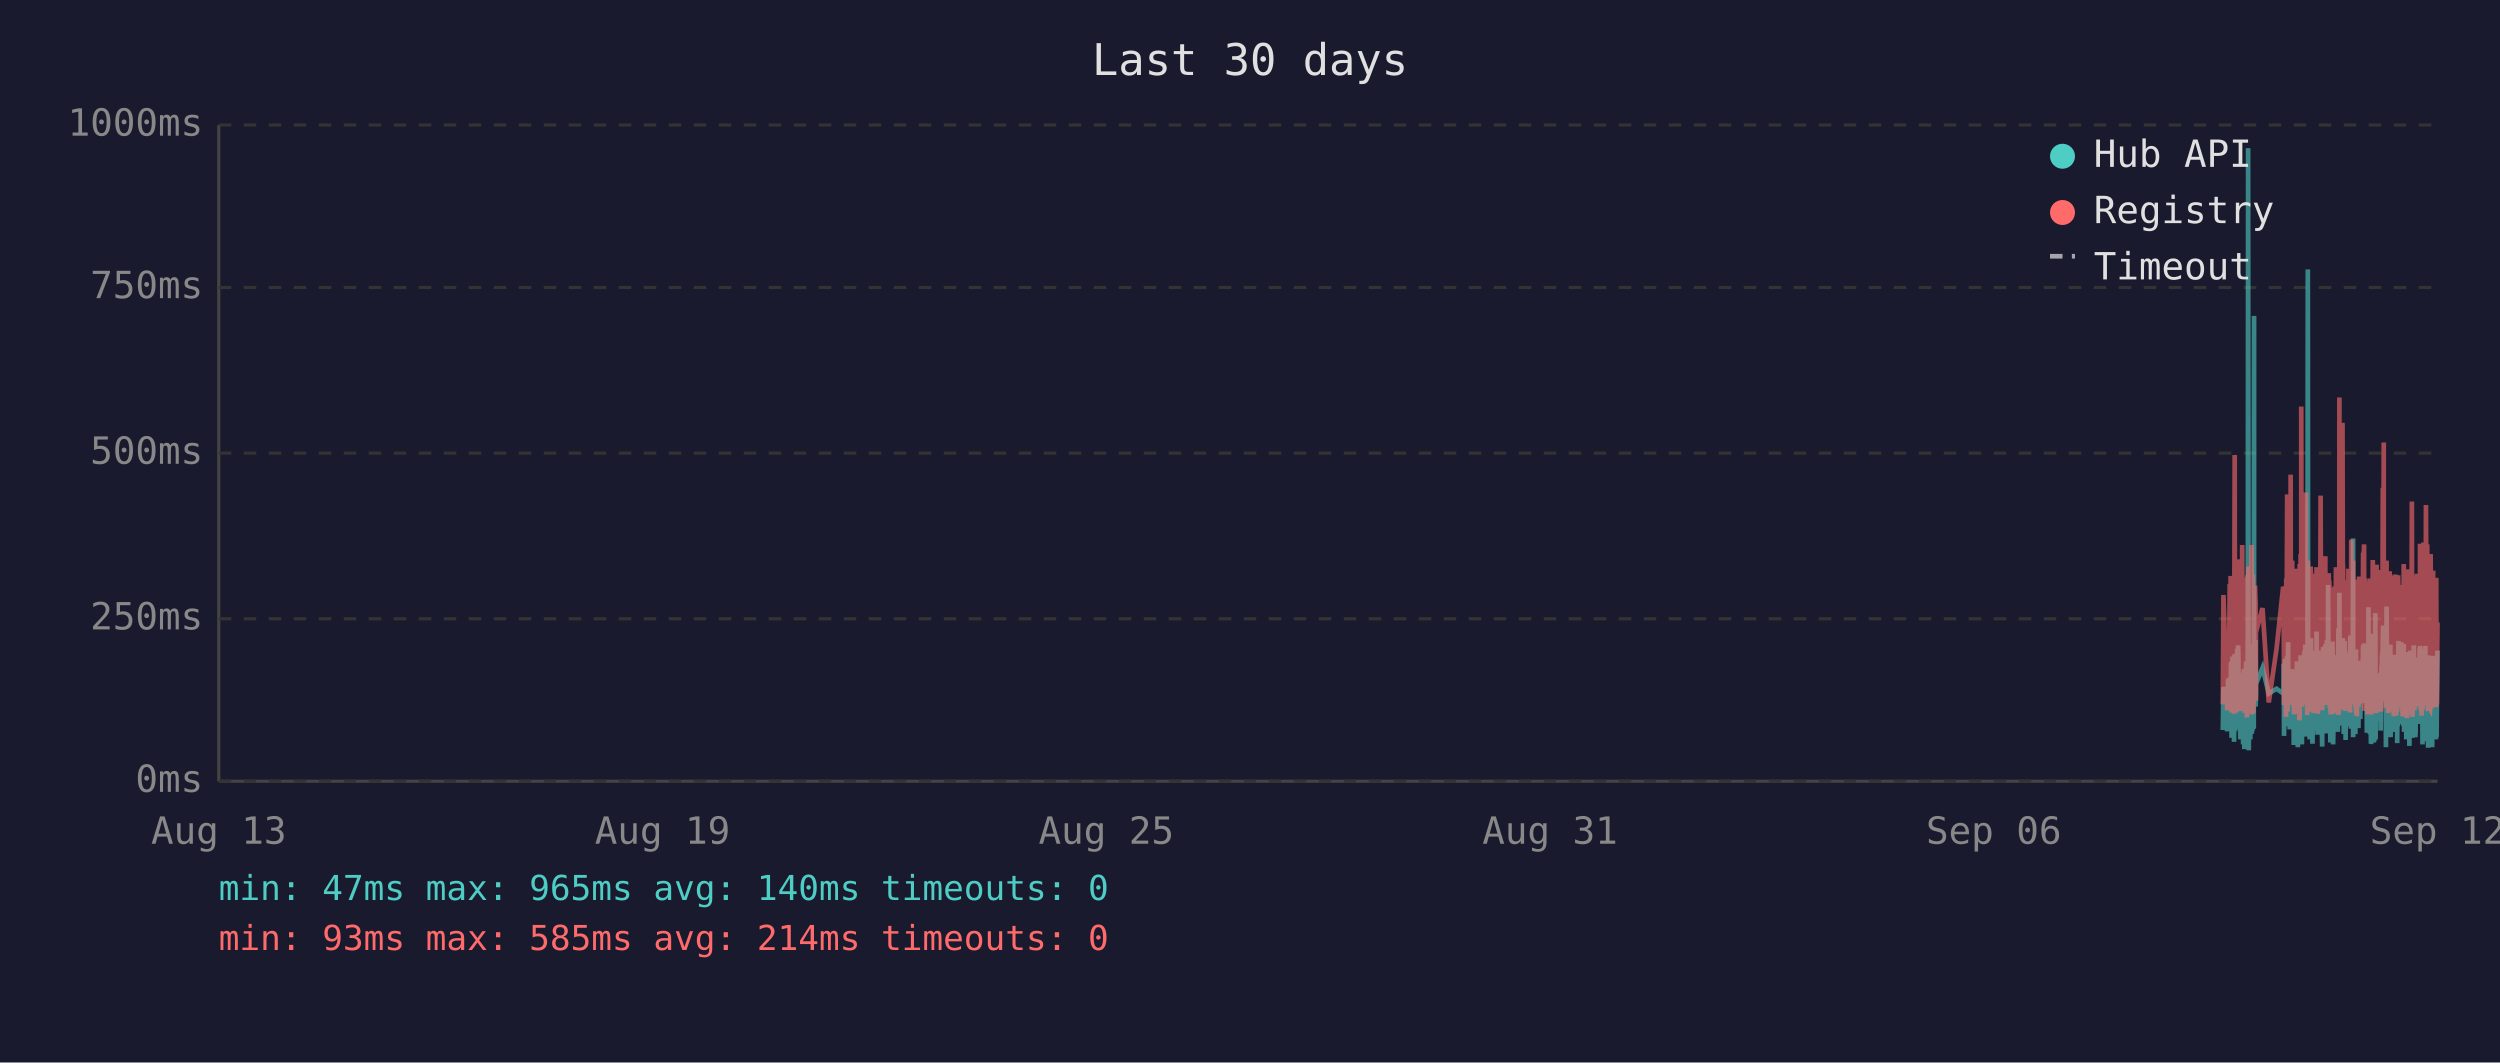
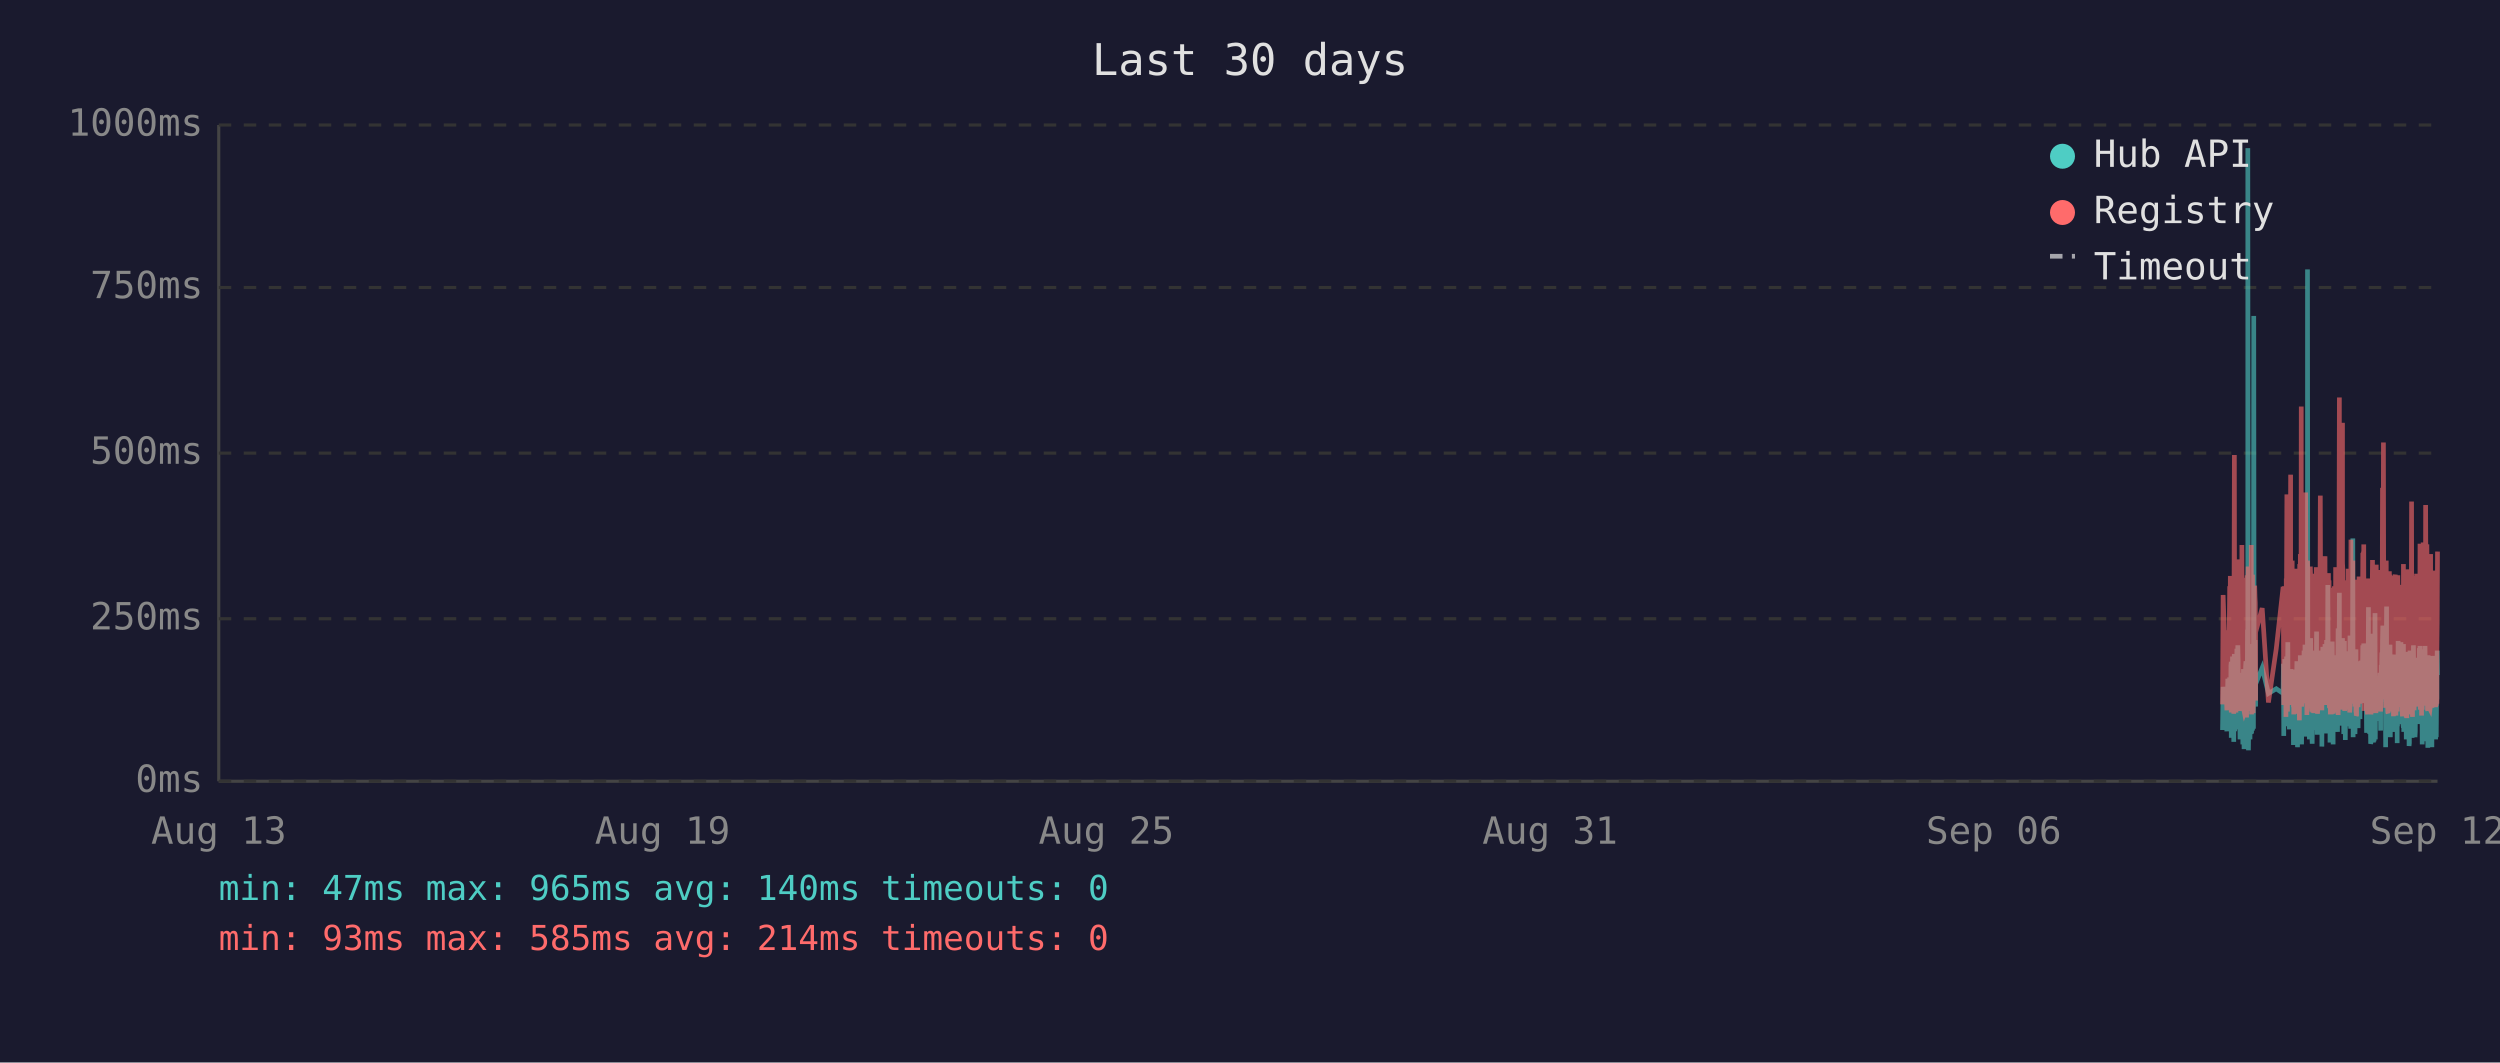
<svg xmlns="http://www.w3.org/2000/svg" viewBox="0 0 800 340" font-family="monospace" font-size="12">
  <rect width="800" height="340" fill="#1a1a2e" />
  <text x="400" y="24" fill="#e0e0e0" font-size="14" text-anchor="middle">Last 30 days</text>
  <line x1="70" y1="40" x2="70" y2="250" stroke="#444" stroke-width="1" />
  <line x1="70" y1="250" x2="780" y2="250" stroke="#444" stroke-width="1" />
  <line x1="70" y1="250" x2="780" y2="250" stroke="#333" stroke-width="1" stroke-dasharray="4" />
  <text x="65" y="250" fill="#888" text-anchor="end" dominant-baseline="middle">0ms</text>
  <line x1="70" y1="198" x2="780" y2="198" stroke="#333" stroke-width="1" stroke-dasharray="4" />
  <text x="65" y="198" fill="#888" text-anchor="end" dominant-baseline="middle">250ms</text>
  <line x1="70" y1="145" x2="780" y2="145" stroke="#333" stroke-width="1" stroke-dasharray="4" />
  <text x="65" y="145" fill="#888" text-anchor="end" dominant-baseline="middle">500ms</text>
  <line x1="70" y1="92" x2="780" y2="92" stroke="#333" stroke-width="1" stroke-dasharray="4" />
  <text x="65" y="92" fill="#888" text-anchor="end" dominant-baseline="middle">750ms</text>
  <line x1="70" y1="40" x2="780" y2="40" stroke="#333" stroke-width="1" stroke-dasharray="4" />
  <text x="65" y="40" fill="#888" text-anchor="end" dominant-baseline="middle">1000ms</text>
  <text x="70" y="270" fill="#888" text-anchor="middle">Aug 13</text>
  <text x="212" y="270" fill="#888" text-anchor="middle">Aug 19</text>
  <text x="354" y="270" fill="#888" text-anchor="middle">Aug 25</text>
  <text x="496" y="270" fill="#888" text-anchor="middle">Aug 31</text>
  <text x="638" y="270" fill="#888" text-anchor="middle">Sep 06</text>
  <text x="780" y="270" fill="#888" text-anchor="middle">Sep 12</text>
-   <polyline points="711.3,233.6 711.5,219.8 712.7,234.0 713.0,217.2 713.2,223.3 713.5,216.8 713.6,222.3 713.7,224.2 713.8,225.0 713.9,233.6 713.9,213.0 714.0,211.8 714.1,236.1 714.1,235.1 714.2,223.8 714.3,221.2 714.4,222.3 714.4,210.1 714.5,223.3 714.6,234.7 714.7,220.6 714.8,218.9 714.9,237.4 714.9,223.1 715.0,210.9 715.1,209.3 715.2,234.0 715.3,217.0 715.4,214.3 715.4,230.9 715.5,233.4 715.6,220.6 715.6,221.2 715.7,220.6 715.8,215.8 715.9,207.6 715.9,216.6 716.0,213.9 716.1,218.9 716.2,206.5 716.3,211.4 716.4,228.4 716.4,226.1 716.5,220.2 716.6,221.2 716.7,221.9 716.8,228.8 716.9,236.6 716.9,221.9 717.0,215.3 717.1,231.1 717.2,221.9 717.3,221.2 717.4,218.7 717.4,234.7 717.5,221.2 717.6,218.1 717.7,223.1 717.8,238.2 717.9,220.8 717.9,224.8 718.0,214.1 718.1,232.6 718.2,239.7 718.3,237.6 718.3,232.6 718.4,219.1 718.5,219.8 718.6,217.2 718.7,213.2 718.8,211.6 718.8,220.2 718.9,216.6 719.0,222.5 719.0,234.7 719.1,229.4 719.2,225.6 719.3,201.5 719.3,223.8 719.4,47.4 719.5,196.0 719.6,240.1 719.7,231.1 719.8,221.0 719.8,225.0 719.9,217.9 720.0,212.8 720.1,236.6 720.2,222.7 720.3,222.9 720.3,221.0 720.4,234.9 720.5,209.0 720.6,234.7 720.7,213.5 720.8,206.1 720.8,233.8 720.9,220.2 721.0,230.7 721.1,223.8 721.2,233.2 721.3,101.1 721.3,207.2 721.4,217.9 721.5,218.9 721.6,224.4 721.7,204.8 721.8,216.6 721.8,226.1 721.9,221.2 721.9,218.9 724.0,213.7 726.0,221.9 728.5,220.4 730.6,221.9 730.7,221.0 730.8,212.4 730.9,235.5 731.0,214.1 731.1,215.3 731.1,214.3 731.2,210.9 731.3,219.5 731.4,221.0 731.5,222.9 731.5,232.4 731.6,217.4 731.7,231.1 731.8,210.1 731.9,216.0 732.0,232.2 732.0,226.1 732.1,216.2 732.2,205.5 732.3,230.3 732.4,217.4 732.5,224.4 732.5,232.2 732.6,215.8 732.7,233.4 732.8,214.5 733.0,219.3 733.0,221.9 733.1,227.3 733.2,214.1 733.3,222.9 733.4,215.6 733.5,218.3 733.5,220.0 733.6,215.1 733.7,230.1 733.8,214.3 733.9,215.8 734.0,238.4 734.0,223.8 734.1,238.0 734.2,222.1 734.3,222.1 734.4,230.5 734.5,220.2 734.5,216.8 734.6,225.6 734.7,236.1 734.8,221.9 734.9,216.8 734.9,220.6 735.0,211.6 735.1,216.6 735.2,233.8 735.3,239.1 735.4,234.9 735.4,227.3 735.5,229.4 735.6,211.6 735.7,215.1 735.8,215.8 735.8,236.1 735.9,235.3 735.9,221.7 736.0,216.8 736.1,233.8 736.2,209.7 736.3,223.8 736.4,222.7 736.4,216.6 736.5,229.4 736.6,238.2 736.7,229.6 736.8,220.4 736.9,214.5 736.9,220.4 737.0,229.8 737.1,221.2 737.2,219.3 737.3,217.4 737.4,208.2 737.4,218.5 737.5,208.2 737.6,218.9 737.7,206.3 737.8,235.7 737.9,212.2 737.9,213.9 738.0,219.8 738.1,218.7 738.2,233.0 738.3,219.3 738.4,226.1 738.4,197.1 738.5,86.2 738.6,216.0 738.7,233.8 738.8,208.2 738.9,213.0 738.9,210.3 739.0,223.3 739.1,236.6 739.2,217.9 739.3,205.9 739.3,216.4 739.4,216.4 739.5,204.2 739.6,216.4 739.7,219.8 739.7,213.7 739.8,231.7 739.8,223.1 739.9,234.9 740.0,238.0 740.1,228.2 740.2,231.5 740.3,222.1 740.3,222.1 740.4,233.6 740.5,219.5 740.6,208.2 740.7,225.8 740.8,212.8 740.8,221.0 740.9,233.2 741.0,224.4 741.1,231.5 741.2,216.0 741.3,218.9 741.3,202.1 741.4,224.6 741.5,217.7 741.6,235.1 741.7,222.9 741.8,226.1 741.8,221.4 741.9,219.8 742.0,211.4 742.1,212.2 742.2,220.8 742.3,208.2 742.3,221.4 742.4,222.5 742.5,214.9 742.6,220.2 742.7,209.0 742.7,219.5 742.8,220.2 742.9,215.3 743.0,218.7 743.0,233.4 743.1,238.9 743.2,210.9 743.2,223.5 743.3,213.2 743.4,207.0 743.5,219.5 743.6,216.4 743.7,223.3 743.7,224.2 743.8,215.3 743.9,210.9 744.0,221.0 744.1,206.1 744.2,233.0 744.2,220.4 744.3,210.7 744.4,220.2 744.5,234.7 744.6,204.8 744.7,219.1 744.7,228.6 744.8,214.3 744.9,222.3 745.0,187.2 745.1,208.6 745.2,221.2 745.2,207.4 745.3,220.6 745.4,221.4 745.5,228.4 745.6,223.5 745.7,226.5 745.7,237.6 745.7,221.4 745.8,234.2 745.9,220.8 746.0,214.9 746.1,234.5 746.2,217.0 746.2,227.1 746.3,221.7 746.4,205.3 746.5,215.6 746.6,226.5 746.6,238.2 746.7,232.6 746.8,223.3 746.9,216.8 747.0,234.0 747.1,225.4 747.1,218.1 747.2,209.9 747.3,218.3 747.4,225.6 747.5,209.7 747.6,211.6 747.6,224.0 747.7,219.1 747.8,221.4 747.8,223.8 747.9,233.4 748.0,226.7 748.1,234.2 748.1,222.9 748.2,213.0 748.3,201.1 748.4,229.2 748.5,220.8 748.6,215.8 748.6,189.7 748.7,223.5 748.8,208.8 748.9,223.3 749.0,217.7 749.1,207.8 749.1,218.1 749.2,213.9 749.3,212.0 749.4,218.9 749.5,218.3 749.5,232.2 749.6,206.3 749.7,204.2 749.8,218.5 749.9,230.9 750.0,218.3 750.0,234.9 750.1,229.8 750.2,215.3 750.3,205.1 750.4,232.6 750.5,231.1 750.5,208.4 750.6,236.8 750.7,218.9 750.8,228.6 750.9,228.4 751.0,209.5 751.0,217.0 751.1,232.4 751.2,230.1 751.3,212.8 751.4,223.8 751.5,221.4 751.5,232.2 751.6,218.1 751.7,222.5 751.8,229.4 751.9,221.2 752.0,230.3 752.0,224.2 752.1,203.4 752.2,208.2 752.3,233.2 752.4,222.9 752.5,228.2 752.5,216.6 752.6,219.3 752.7,221.0 752.8,214.5 752.9,211.8 753.0,172.3 753.0,235.9 753.1,230.9 753.2,211.6 753.3,209.5 753.4,217.2 753.4,218.7 753.5,220.0 753.6,215.3 753.7,234.9 753.8,227.3 753.9,213.9 753.9,207.8 754.0,230.1 754.1,225.4 754.2,233.0 754.3,215.1 754.4,225.0 754.4,219.3 754.5,220.8 754.5,220.6 754.6,225.0 754.7,233.0 754.8,211.6 754.9,222.9 754.9,220.0 755.0,225.0 755.1,213.7 755.2,213.7 755.3,230.1 755.4,213.5 755.4,224.2 755.5,214.9 755.6,224.2 755.7,211.4 755.8,218.7 755.9,212.8 755.9,215.1 756.0,225.0 756.1,213.7 756.2,206.5 756.3,213.9 756.4,217.7 756.4,219.1 756.5,205.9 756.6,224.0 756.7,212.4 756.8,216.4 756.9,219.8 756.9,220.6 757.0,215.3 757.1,222.5 757.2,224.6 757.3,223.1 757.4,234.5 757.4,230.9 757.5,229.6 757.6,224.6 757.7,225.2 757.8,216.6 757.9,218.3 757.9,194.3 758.0,231.1 758.1,223.3 758.2,207.4 758.3,216.2 758.4,234.9 758.4,231.7 758.5,212.8 758.6,226.5 758.7,238.0 758.8,237.6 758.9,221.4 758.9,219.5 759.0,220.4 759.1,217.2 759.2,217.9 759.3,202.8 759.3,216.6 759.4,224.4 759.5,215.6 759.6,215.1 759.6,237.6 759.7,219.8 759.8,237.2 759.8,233.2 759.9,222.9 760.0,224.2 760.1,196.2 760.2,236.6 760.3,217.9 760.3,218.9 760.4,223.3 760.5,218.5 760.6,224.4 760.7,217.2 760.8,217.7 760.8,216.4 760.9,228.2 761.0,217.0 761.1,216.4 761.2,217.0 761.3,224.8 761.3,230.7 761.4,222.5 761.5,218.5 761.6,221.2 761.7,215.3 761.8,217.4 761.8,233.8 761.9,217.4 762.0,224.6 762.1,212.8 762.2,214.9 762.3,208.8 762.3,214.1 762.4,215.3 762.5,204.8 762.6,200.2 762.7,223.3 762.8,211.4 762.8,209.3 762.9,205.1 763.0,215.1 763.1,223.5 763.2,224.2 763.2,209.9 763.3,216.8 763.4,214.9 763.5,239.1 763.5,235.5 763.6,216.4 763.7,214.7 763.7,194.1 763.8,210.9 763.9,216.2 764.0,232.8 764.1,233.0 764.2,221.9 764.2,235.5 764.3,220.6 764.4,222.3 764.5,226.1 764.6,232.8 764.7,211.4 764.7,232.6 764.8,235.3 764.9,206.3 765.0,235.9 765.1,220.4 765.2,217.2 765.2,221.4 765.3,213.7 765.4,217.0 765.5,218.3 765.6,214.9 765.7,231.5 765.7,212.2 765.8,215.1 765.9,217.4 766.0,234.2 766.1,231.7 766.2,210.3 766.2,209.5 766.3,220.2 766.4,219.8 766.5,219.3 766.6,224.4 766.7,224.0 766.7,215.3 766.8,224.4 766.8,233.8 766.9,220.2 767.0,228.6 767.1,216.0 767.1,237.8 767.2,215.6 767.3,232.4 767.4,220.2 767.5,205.1 767.6,231.3 767.6,220.2 767.7,209.3 767.8,216.6 767.9,215.6 768.0,231.7 768.1,228.4 768.1,227.3 768.2,217.2 768.3,221.0 768.4,205.5 768.5,216.2 768.6,223.3 768.6,223.8 768.7,226.9 768.8,229.6 768.9,223.5 769.0,231.3 769.1,232.2 769.1,232.2 769.2,206.1 769.3,234.2 769.4,219.8 769.5,221.4 769.6,209.7 769.6,222.5 769.7,218.1 769.8,223.5 769.9,220.2 770.0,215.8 770.0,236.6 770.1,234.0 770.2,212.8 770.3,235.3 770.4,208.6 770.5,216.2 770.5,230.9 770.6,211.8 770.7,226.1 770.8,216.8 770.9,222.9 771.0,238.7 771.0,237.8 771.1,221.7 771.2,233.8 771.3,208.2 771.4,221.4 771.5,221.4 771.5,217.0 771.6,218.9 771.7,210.7 771.7,215.3 771.8,218.7 771.9,232.6 772.0,236.1 772.0,221.9 772.1,230.3 772.2,212.8 772.3,233.2 772.4,206.5 772.5,216.6 772.5,218.3 772.6,234.5 772.7,230.9 772.8,216.4 772.9,235.9 773.0,234.0 773.0,214.9 773.1,210.5 773.2,212.6 773.3,230.5 773.4,210.9 773.4,229.0 773.5,227.5 773.6,225.0 773.7,216.4 773.8,226.7 773.9,231.7 773.9,215.8 774.0,212.8 774.1,219.3 774.2,215.8 774.3,207.4 774.4,219.8 774.4,206.7 774.5,208.0 774.6,225.6 774.7,220.4 774.8,214.9 774.9,214.1 774.9,222.9 775.0,229.0 775.1,216.2 775.2,238.2 775.3,223.3 775.4,233.4 775.4,224.0 775.5,222.3 775.6,237.2 775.7,222.1 775.8,233.8 775.9,225.2 775.9,207.8 776.0,225.6 776.1,206.7 776.2,216.8 776.3,219.8 776.4,224.0 776.4,233.8 776.5,220.2 776.6,233.6 776.7,220.8 776.8,213.7 776.8,217.9 776.9,222.5 777.0,239.3 777.1,209.7 777.2,218.5 777.3,214.3 777.3,220.8 777.4,221.2 777.5,224.8 777.6,209.9 777.7,222.9 777.8,229.0 777.8,211.6 777.9,215.3 778.0,213.7 778.1,224.0 778.2,218.3 778.3,229.8 778.3,239.1 778.3,216.2 778.4,222.7 778.5,220.4 778.6,224.2 778.7,221.2 778.8,232.2 778.8,224.2 778.9,220.0 779.0,215.3 779.1,209.9 779.2,215.6 779.3,222.9 779.3,216.0 779.4,223.8 779.5,236.6 779.6,224.2 779.7,235.9 779.8,224.4 779.8,223.5 779.9,217.2 780.0,208.2" fill="none" stroke="#4ecdc4" stroke-width="1.5" opacity="0.6" />
-   <polyline points="711.3,225.4 711.5,190.4 712.7,227.3 713.0,201.7 713.2,226.5 713.5,187.6 713.6,187.6 713.7,215.8 713.8,184.3 713.9,224.6 713.9,206.3 714.0,192.5 714.1,228.0 714.1,225.8 714.2,209.0 714.3,204.0 714.4,209.0 714.4,196.2 714.5,224.4 714.6,225.8 714.7,206.1 714.8,204.2 714.9,228.4 714.9,222.3 715.0,186.0 715.1,145.6 715.2,226.3 715.3,215.1 715.4,226.3 715.4,224.2 715.5,226.5 715.6,228.0 715.6,228.0 715.7,206.5 715.8,198.1 715.9,181.3 715.9,193.1 716.0,199.4 716.1,181.1 716.2,201.1 716.3,196.7 716.4,223.5 716.4,214.9 716.5,179.0 716.6,185.3 716.7,227.5 716.8,225.8 716.9,226.7 716.9,185.7 717.0,209.5 717.1,224.4 717.2,184.9 717.3,184.5 717.4,206.3 717.4,225.0 717.5,174.4 717.6,200.7 717.7,185.3 717.8,226.5 717.9,186.4 717.9,222.7 718.0,190.8 718.1,216.6 718.2,227.5 718.3,228.0 718.3,227.7 718.4,186.6 718.5,210.5 718.6,200.2 718.7,200.4 718.8,198.1 718.8,206.1 718.9,190.4 719.0,184.9 719.0,229.6 719.1,217.7 719.2,184.1 719.3,188.3 719.3,216.6 719.4,187.8 719.5,181.3 719.6,227.5 719.7,225.6 719.8,207.4 719.8,226.5 719.9,201.3 720.0,193.9 720.1,226.9 720.2,184.1 720.3,209.0 720.3,185.5 720.4,225.8 720.5,174.4 720.6,228.6 720.7,192.7 720.8,197.5 720.8,224.0 720.9,183.9 721.0,225.0 721.1,228.2 721.2,216.0 721.3,209.9 721.3,192.2 721.4,193.3 721.5,221.7 721.6,187.4 721.7,191.0 721.8,192.9 721.8,217.2 721.9,224.2 721.9,202.3 724.0,194.6 726.0,224.8 728.5,207.6 730.6,187.8 730.7,188.7 730.8,201.7 730.9,225.6 731.0,191.0 731.1,187.6 731.1,190.8 731.2,190.6 731.3,208.8 731.4,210.5 731.5,216.0 731.5,229.4 731.6,185.1 731.7,218.7 731.8,182.8 731.9,158.2 732.0,221.7 732.0,227.7 732.1,191.8 732.2,178.8 732.3,225.4 732.4,203.0 732.5,219.5 732.5,219.3 732.6,205.3 732.7,225.6 732.8,182.0 733.0,181.3 733.0,151.9 733.1,218.5 733.2,189.1 733.3,208.0 733.4,207.4 733.5,210.1 733.5,179.4 733.6,202.1 733.7,224.2 733.8,194.3 733.9,189.9 734.0,226.3 734.0,196.4 734.1,228.6 734.2,206.5 734.3,217.4 734.4,224.4 734.5,182.0 734.5,191.4 734.6,228.4 734.7,225.4 734.8,225.2 734.9,187.6 734.9,184.7 735.0,196.7 735.1,204.0 735.2,223.8 735.3,224.4 735.4,226.9 735.4,215.6 735.5,216.8 735.6,210.1 735.7,208.2 735.8,205.9 735.8,230.5 735.9,228.4 735.9,180.5 736.0,186.4 736.1,223.8 736.2,177.3 736.3,184.7 736.4,225.8 736.4,130.1 736.5,217.2 736.6,226.1 736.7,224.8 736.8,181.8 736.9,190.8 736.9,201.7 737.0,225.0 737.1,221.0 737.2,183.4 737.3,192.7 737.4,199.2 737.4,184.9 737.5,182.2 737.6,183.9 737.7,178.4 737.8,224.2 737.9,157.6 737.9,197.7 738.0,208.6 738.1,184.5 738.2,214.1 738.3,228.8 738.4,206.5 738.4,194.6 738.5,179.4 738.6,186.6 738.7,221.9 738.8,214.1 738.9,203.6 738.9,197.3 739.0,208.8 739.1,225.2 739.2,190.6 739.3,194.6 739.3,189.5 739.4,181.3 739.5,184.5 739.6,191.4 739.7,188.1 739.7,192.7 739.8,226.1 739.8,227.7 739.9,225.0 740.0,223.5 740.1,215.3 740.2,228.0 740.3,215.1 740.3,184.5 740.4,215.3 740.5,228.2 740.6,197.3 740.7,184.3 740.8,224.4 740.8,183.6 740.9,225.6 741.0,185.3 741.1,224.8 741.2,226.3 741.3,181.5 741.3,190.8 741.4,213.5 741.5,189.7 741.6,225.0 741.7,228.4 741.8,226.3 741.8,217.7 741.9,203.4 742.0,199.6 742.1,194.8 742.2,185.3 742.3,199.4 742.3,188.9 742.4,215.1 742.5,190.6 742.6,158.6 742.7,192.7 742.7,187.8 742.8,207.8 742.9,195.0 743.0,184.1 743.0,216.0 743.1,227.3 743.2,183.6 743.2,223.8 743.3,194.3 743.4,182.8 743.5,185.1 743.6,202.3 743.7,204.4 743.7,220.6 743.8,189.3 743.9,207.8 744.0,181.3 744.1,178.0 744.2,223.3 744.2,183.4 744.3,191.6 744.4,204.0 744.5,225.6 744.6,195.8 744.7,210.1 744.7,222.9 744.8,189.1 744.9,207.0 745.0,191.2 745.1,197.5 745.2,183.4 745.2,197.9 745.3,193.5 745.4,185.7 745.5,226.5 745.6,225.4 745.7,210.9 745.7,226.7 745.7,225.2 745.8,228.6 745.9,210.1 746.0,193.1 746.1,228.6 746.2,214.7 746.2,214.9 746.3,214.5 746.4,188.1 746.5,191.4 746.6,226.3 746.6,228.4 746.7,223.8 746.8,211.4 746.9,216.8 747.0,226.5 747.1,187.6 747.1,203.4 747.2,226.5 747.3,191.2 747.4,217.0 747.5,181.5 747.6,196.2 747.6,228.0 747.7,191.8 747.8,225.8 747.8,225.8 747.9,227.5 748.0,218.3 748.1,227.7 748.1,183.9 748.2,190.6 748.3,228.8 748.4,222.9 748.5,223.8 748.6,170.4 748.6,127.2 748.7,196.0 748.8,199.6 748.9,227.1 749.0,188.9 749.1,191.6 749.1,209.0 749.2,192.5 749.3,188.5 749.4,182.2 749.5,209.0 749.5,225.6 749.6,135.3 749.7,180.1 749.8,182.0 749.9,225.2 750.0,185.7 750.0,223.8 750.1,225.8 750.2,189.1 750.3,207.0 750.4,227.5 750.5,216.0 750.5,197.1 750.6,222.5 750.7,214.5 750.8,217.2 750.9,223.8 751.0,189.5 751.0,186.8 751.1,223.5 751.2,223.3 751.3,189.9 751.4,226.5 751.5,182.0 751.5,224.2 751.6,205.3 751.7,227.1 751.8,224.0 751.9,185.1 752.0,228.0 752.0,226.5 752.1,184.5 752.2,207.2 752.3,218.3 752.4,172.7 752.5,224.4 752.5,195.0 752.6,189.7 752.7,181.3 752.8,185.1 752.9,197.5 753.0,179.4 753.0,224.0 753.1,225.2 753.2,192.2 753.3,205.9 753.4,207.4 753.4,210.5 753.5,224.4 753.6,191.4 753.7,226.1 753.8,218.3 753.9,189.3 753.9,228.0 754.0,209.0 754.1,229.0 754.2,228.8 754.3,192.9 754.4,187.0 754.4,187.6 754.5,185.5 754.5,208.0 754.6,224.6 754.7,226.3 754.8,200.4 754.9,216.4 754.9,184.5 755.0,207.2 755.1,190.8 755.2,191.8 755.3,225.2 755.4,190.8 755.4,208.2 755.5,191.2 755.6,188.1 755.7,194.1 755.8,187.0 755.9,193.1 755.9,189.7 756.0,224.2 756.1,193.3 756.2,176.9 756.3,188.9 756.4,176.5 756.4,180.7 756.5,174.2 756.6,227.5 756.7,185.7 756.8,191.0 756.9,207.2 756.9,185.1 757.0,192.0 757.1,216.6 757.2,226.3 757.3,208.0 757.4,226.5 757.4,227.3 757.5,218.9 757.6,227.1 757.7,228.6 757.8,191.6 757.9,227.1 757.9,198.6 758.0,227.3 758.1,218.9 758.2,186.0 758.3,191.0 758.4,224.6 758.4,228.6 758.5,185.1 758.6,217.4 758.7,223.8 758.8,228.6 758.9,227.3 758.9,206.1 759.0,206.1 759.1,193.9 759.2,188.9 759.3,179.2 759.3,200.0 759.4,226.7 759.5,193.9 759.6,192.0 759.6,227.3 759.7,204.8 759.8,227.5 759.8,226.5 759.9,225.4 760.0,226.7 760.1,193.3 760.2,228.2 760.3,193.1 760.3,209.0 760.4,228.2 760.5,180.7 760.6,210.9 760.7,197.7 760.8,192.9 760.8,193.5 760.9,215.8 761.0,199.8 761.1,207.2 761.2,224.4 761.3,224.6 761.3,214.7 761.4,186.2 761.5,225.2 761.6,182.4 761.7,190.6 761.8,197.5 761.8,226.5 761.9,227.7 762.0,212.0 762.1,191.8 762.2,189.3 762.3,194.3 762.3,191.4 762.4,191.4 762.5,156.1 762.6,209.9 762.7,184.3 762.8,141.6 762.8,198.8 762.9,200.7 763.0,195.8 763.1,223.8 763.2,185.7 763.2,197.7 763.3,191.0 763.4,193.5 763.5,226.5 763.5,223.1 763.6,191.6 763.7,179.4 763.7,225.2 763.8,185.5 763.9,194.6 764.0,209.9 764.1,224.2 764.2,228.0 764.2,228.2 764.3,222.5 764.4,187.4 764.5,200.2 764.6,225.6 764.7,182.8 764.7,227.7 764.8,224.0 764.9,183.9 765.0,219.5 765.1,184.3 765.2,189.3 765.2,194.8 765.3,189.3 765.4,189.7 765.5,203.8 765.6,209.3 765.7,212.6 765.7,185.7 765.8,206.5 765.9,207.4 766.0,229.2 766.1,222.7 766.2,194.6 766.2,196.9 766.3,204.0 766.4,219.3 766.5,184.5 766.6,183.9 766.7,208.4 766.7,209.5 766.8,215.1 766.8,229.0 766.9,204.2 767.0,216.2 767.1,208.2 767.1,227.7 767.2,192.9 767.3,226.3 767.4,184.1 767.5,194.3 767.6,226.3 767.6,207.8 767.7,197.3 767.8,189.1 767.9,204.4 768.0,224.4 768.1,217.4 768.1,225.8 768.2,188.5 768.3,187.2 768.4,190.8 768.5,192.7 768.6,222.3 768.6,206.3 768.7,214.9 768.8,228.4 768.9,229.2 769.0,223.8 769.1,217.2 769.1,229.0 769.2,180.5 769.3,225.6 769.4,187.0 769.5,211.4 769.6,199.4 769.6,187.0 769.7,201.3 769.8,185.5 769.9,207.0 770.0,196.9 770.0,229.6 770.1,214.5 770.2,210.3 770.3,229.8 770.4,182.2 770.5,194.1 770.5,214.5 770.6,185.5 770.7,216.2 770.8,189.3 770.9,186.2 771.0,227.3 771.0,219.3 771.1,225.0 771.2,226.5 771.3,200.9 771.4,228.6 771.5,182.8 771.5,207.8 771.6,188.5 771.7,192.9 771.7,197.1 771.8,160.5 771.9,224.6 772.0,226.5 772.0,229.4 772.1,222.3 772.2,193.9 772.3,226.3 772.4,197.9 772.5,208.4 772.5,184.3 772.6,227.3 772.7,223.5 772.8,204.6 772.9,226.1 773.0,216.0 773.0,199.2 773.1,185.1 773.2,192.7 773.3,222.9 773.4,183.6 773.4,225.0 773.5,218.5 773.6,187.8 773.7,185.3 773.8,226.1 773.9,212.8 773.9,193.5 774.0,200.7 774.1,210.9 774.2,211.8 774.3,197.1 774.4,217.7 774.4,174.0 774.5,200.7 774.6,227.1 774.7,183.0 774.8,205.7 774.9,176.3 774.9,229.0 775.0,218.7 775.1,193.9 775.2,227.1 775.3,212.4 775.4,224.6 775.4,222.7 775.5,173.6 775.6,225.8 775.7,217.7 775.8,224.2 775.9,225.8 775.9,182.6 776.0,187.6 776.1,185.3 776.2,212.6 776.3,161.6 776.4,184.1 776.4,221.7 776.5,184.9 776.6,202.8 776.7,174.2 776.8,191.8 776.8,206.7 776.9,227.1 777.0,227.3 777.1,198.8 777.2,208.4 777.3,193.7 777.3,188.5 777.4,181.3 777.5,227.5 777.6,226.7 777.7,226.9 777.8,226.1 777.8,177.3 777.9,193.7 778.0,199.2 778.1,210.1 778.2,186.6 778.3,221.9 778.3,226.5 778.3,192.5 778.4,226.3 778.5,186.8 778.6,182.6 778.7,211.6 778.8,224.2 778.8,188.3 778.9,208.4 779.0,191.6 779.1,199.6 779.2,188.3 779.3,207.6 779.3,194.3 779.4,223.3 779.5,226.3 779.6,184.9 779.7,225.8 779.8,211.1 779.8,225.2 779.9,208.0 780.0,199.2" fill="none" stroke="#ff6b6b" stroke-width="1.5" opacity="0.6" />
+   <polyline points="711.2,233.6 711.4,219.8 712.6,234.0 712.9,217.2 713.1,223.3 713.5,216.8 713.5,222.3 713.6,224.2 713.7,225.0 713.8,233.6 713.9,213.0 714.0,211.8 714.0,236.1 714.0,235.1 714.1,223.8 714.2,221.2 714.3,222.3 714.4,210.1 714.4,223.3 714.5,234.7 714.6,220.6 714.7,218.9 714.8,237.4 714.9,223.1 714.9,210.9 715.0,209.3 715.1,234.0 715.2,217.0 715.3,214.3 715.4,230.9 715.4,233.4 715.5,220.6 715.5,221.2 715.6,220.6 715.7,215.8 715.8,207.6 715.9,216.6 715.9,213.9 716.0,218.9 716.1,206.5 716.2,211.4 716.3,228.4 716.4,226.1 716.5,220.2 716.5,221.2 716.6,221.9 716.7,228.8 716.8,236.6 716.9,221.9 716.9,215.3 717.0,231.1 717.1,221.9 717.2,221.2 717.3,218.7 717.4,234.7 717.4,221.2 717.5,218.1 717.6,223.1 717.7,238.2 717.8,220.8 717.9,224.8 717.9,214.1 718.0,232.6 718.1,239.7 718.2,237.6 718.3,232.6 718.3,219.1 718.4,219.8 718.5,217.2 718.6,213.2 718.7,211.6 718.8,220.2 718.8,216.6 718.9,222.5 718.9,234.7 719.0,229.4 719.1,225.6 719.2,201.5 719.3,223.8 719.3,47.4 719.4,196.0 719.5,240.1 719.6,231.1 719.7,221.0 719.8,225.0 719.8,217.9 719.9,212.8 720.0,236.6 720.1,222.7 720.2,222.9 720.3,221.0 720.3,234.9 720.4,209.0 720.5,234.7 720.6,213.5 720.7,206.1 720.8,233.8 720.8,220.2 720.9,230.7 721.0,223.8 721.1,233.2 721.2,101.1 721.3,207.2 721.3,217.9 721.4,218.9 721.5,224.4 721.6,204.8 721.7,216.6 721.8,226.1 721.8,221.2 721.8,218.9 723.9,213.7 725.9,221.9 728.4,220.4 730.6,221.9 730.6,221.0 730.7,212.4 730.8,235.5 730.9,214.1 731.0,215.3 731.1,214.3 731.1,210.9 731.2,219.5 731.3,221.0 731.4,222.9 731.5,232.4 731.6,217.4 731.6,231.1 731.7,210.1 731.8,216.0 731.9,232.2 732.0,226.1 732.0,216.2 732.1,205.5 732.2,230.3 732.3,217.4 732.4,224.4 732.5,232.2 732.5,215.8 732.6,233.4 732.7,214.5 732.9,219.3 733.0,221.9 733.0,227.3 733.1,214.1 733.2,222.9 733.3,215.6 733.4,218.3 733.5,220.0 733.5,215.1 733.6,230.1 733.7,214.3 733.8,215.8 733.9,238.4 734.0,223.8 734.0,238.0 734.1,222.1 734.2,222.1 734.3,230.5 734.4,220.2 734.5,216.8 734.5,225.6 734.6,236.1 734.7,221.9 734.8,216.8 734.9,220.6 735.0,211.6 735.0,216.6 735.1,233.8 735.2,239.1 735.3,234.9 735.4,227.3 735.4,229.4 735.5,211.6 735.6,215.1 735.7,215.8 735.8,236.1 735.8,235.3 735.9,221.7 735.9,216.8 736.0,233.8 736.1,209.7 736.2,223.8 736.3,222.7 736.4,216.6 736.4,229.4 736.5,238.2 736.6,229.6 736.7,220.4 736.8,214.5 736.9,220.4 736.9,229.8 737.0,221.2 737.1,219.3 737.2,217.4 737.3,208.2 737.4,218.5 737.4,208.2 737.5,218.9 737.6,206.3 737.7,235.7 737.8,212.2 737.9,213.9 737.9,219.8 738.0,218.7 738.1,233.0 738.2,219.3 738.3,226.1 738.4,197.1 738.4,86.2 738.5,216.0 738.6,233.8 738.7,208.2 738.8,213.0 738.8,210.3 738.9,223.3 739.0,236.6 739.1,217.9 739.2,205.9 739.3,216.4 739.3,216.4 739.4,204.2 739.5,216.4 739.6,219.8 739.6,213.7 739.7,231.7 739.8,223.1 739.8,234.9 739.9,238.0 740.0,228.2 740.1,231.5 740.2,222.1 740.3,222.1 740.3,233.6 740.4,219.5 740.5,208.2 740.6,225.8 740.7,212.8 740.8,221.0 740.8,233.2 740.9,224.4 741.0,231.5 741.1,216.0 741.2,218.9 741.3,202.1 741.3,224.6 741.4,217.7 741.5,235.1 741.6,222.9 741.7,226.1 741.8,221.4 741.8,219.8 741.9,211.4 742.0,212.2 742.1,220.8 742.2,208.2 742.3,221.4 742.3,222.5 742.4,214.9 742.5,220.2 742.6,209.0 742.7,219.5 742.7,220.2 742.8,215.3 742.9,218.7 743.0,233.4 743.0,238.9 743.1,210.9 743.2,223.5 743.2,213.2 743.3,207.0 743.4,219.5 743.5,216.4 743.6,223.3 743.7,224.2 743.7,215.3 743.8,210.9 743.9,221.0 744.0,206.1 744.1,233.0 744.2,220.4 744.2,210.7 744.3,220.2 744.4,234.7 744.5,204.8 744.6,219.1 744.7,228.6 744.7,214.3 744.8,222.3 744.9,187.2 745.0,208.6 745.1,221.2 745.2,207.4 745.2,220.6 745.3,221.4 745.4,228.4 745.5,223.5 745.6,226.5 745.6,237.6 745.7,221.4 745.7,234.2 745.8,220.8 745.9,214.9 746.0,234.5 746.1,217.0 746.2,227.1 746.2,221.7 746.3,205.3 746.4,215.6 746.5,226.5 746.6,238.2 746.6,232.6 746.7,223.3 746.8,216.8 746.9,234.0 747.0,225.4 747.1,218.1 747.1,209.9 747.2,218.3 747.3,225.6 747.4,209.7 747.5,211.6 747.6,224.0 747.6,219.1 747.7,221.4 747.7,223.8 747.8,233.4 747.9,226.7 748.0,234.2 748.1,222.9 748.1,213.0 748.2,201.1 748.3,229.2 748.4,220.8 748.5,215.8 748.6,189.7 748.6,223.5 748.7,208.8 748.8,223.3 748.9,217.7 749.0,207.8 749.1,218.1 749.1,213.9 749.2,212.0 749.3,218.9 749.4,218.3 749.5,232.2 749.6,206.3 749.6,204.2 749.7,218.5 749.8,230.9 749.9,218.3 750.0,234.9 750.0,229.8 750.1,215.3 750.2,205.1 750.3,232.6 750.4,231.1 750.5,208.4 750.5,236.8 750.6,218.9 750.7,228.6 750.8,228.4 750.9,209.5 751.0,217.0 751.0,232.4 751.1,230.1 751.2,212.8 751.3,223.8 751.4,221.4 751.5,232.2 751.5,218.1 751.6,222.5 751.7,229.4 751.8,221.2 751.9,230.3 752.0,224.2 752.0,203.4 752.1,208.2 752.2,233.2 752.3,222.9 752.4,228.2 752.5,216.6 752.5,219.3 752.6,221.0 752.7,214.5 752.8,211.8 752.9,172.3 753.0,235.9 753.0,230.9 753.1,211.6 753.2,209.5 753.3,217.2 753.4,218.7 753.4,220.0 753.5,215.3 753.6,234.9 753.7,227.3 753.8,213.9 753.9,207.8 753.9,230.1 754.0,225.4 754.1,233.0 754.2,215.1 754.3,225.0 754.4,219.3 754.4,220.8 754.4,220.6 754.5,225.0 754.6,233.0 754.7,211.6 754.8,222.9 754.9,220.0 754.9,225.0 755.0,213.7 755.1,213.7 755.2,230.1 755.3,213.5 755.4,224.2 755.4,214.9 755.5,224.2 755.6,211.4 755.7,218.7 755.8,212.8 755.9,215.1 755.9,225.0 756.0,213.7 756.1,206.5 756.2,213.9 756.3,217.7 756.4,219.1 756.4,205.9 756.5,224.0 756.6,212.4 756.7,216.4 756.8,219.8 756.9,220.6 756.9,215.3 757.0,222.5 757.1,224.6 757.2,223.1 757.3,234.5 757.4,230.9 757.4,229.6 757.5,224.6 757.6,225.2 757.7,216.6 757.8,218.3 757.9,194.3 757.9,231.1 758.0,223.3 758.1,207.4 758.2,216.2 758.3,234.9 758.4,231.7 758.4,212.8 758.5,226.5 758.6,238.0 758.7,237.6 758.8,221.4 758.9,219.5 758.9,220.4 759.0,217.2 759.1,217.9 759.2,202.8 759.3,216.6 759.3,224.4 759.4,215.6 759.5,215.1 759.5,237.6 759.6,219.8 759.7,237.2 759.8,233.2 759.8,222.9 759.9,224.2 760.0,196.2 760.1,236.6 760.2,217.9 760.3,218.9 760.3,223.3 760.4,218.5 760.5,224.4 760.6,217.2 760.7,217.7 760.8,216.4 760.8,228.2 760.9,217.0 761.0,216.4 761.1,217.0 761.2,224.8 761.3,230.7 761.3,222.5 761.4,218.5 761.5,221.2 761.6,215.3 761.7,217.4 761.8,233.8 761.8,217.4 761.9,224.6 762.0,212.8 762.1,214.9 762.2,208.8 762.3,214.1 762.3,215.3 762.4,204.8 762.5,200.2 762.6,223.3 762.7,211.4 762.8,209.3 762.8,205.1 762.9,215.1 763.0,223.5 763.1,224.2 763.2,209.9 763.2,216.8 763.3,214.9 763.4,239.1 763.4,235.5 763.5,216.4 763.6,214.7 763.7,194.1 763.7,210.9 763.8,216.2 763.9,232.8 764.0,233.0 764.1,221.9 764.2,235.5 764.2,220.6 764.3,222.3 764.4,226.1 764.5,232.8 764.6,211.4 764.7,232.6 764.7,235.3 764.8,206.3 764.9,235.9 765.0,220.4 765.1,217.2 765.2,221.4 765.2,213.7 765.3,217.0 765.4,218.3 765.5,214.9 765.6,231.5 765.7,212.2 765.7,215.1 765.8,217.4 765.9,234.2 766.0,231.7 766.1,210.3 766.2,209.5 766.2,220.2 766.3,219.8 766.4,219.3 766.5,224.4 766.6,224.0 766.7,215.3 766.7,224.4 766.7,233.8 766.8,220.2 766.9,228.6 767.0,216.0 767.1,237.8 767.1,215.6 767.2,232.4 767.3,220.2 767.4,205.1 767.5,231.3 767.6,220.2 767.6,209.3 767.7,216.6 767.8,215.6 767.9,231.7 768.0,228.4 768.1,227.3 768.1,217.2 768.2,221.0 768.3,205.5 768.4,216.2 768.5,223.3 768.6,223.8 768.6,226.9 768.7,229.6 768.8,223.5 768.9,231.3 769.0,232.2 769.1,232.2 769.1,206.1 769.2,234.2 769.3,219.8 769.4,221.4 769.5,209.7 769.6,222.5 769.6,218.1 769.7,223.5 769.8,220.2 769.9,215.8 770.0,236.6 770.1,234.0 770.1,212.8 770.2,235.3 770.3,208.6 770.4,216.2 770.5,230.9 770.5,211.8 770.6,226.1 770.7,216.8 770.8,222.9 770.9,238.7 771.0,237.8 771.0,221.7 771.1,233.8 771.2,208.2 771.3,221.4 771.4,221.4 771.5,217.0 771.5,218.9 771.6,210.7 771.6,215.3 771.7,218.7 771.8,232.6 771.9,236.1 772.0,221.9 772.0,230.3 772.1,212.8 772.2,233.2 772.3,206.5 772.4,216.6 772.5,218.3 772.5,234.5 772.6,230.9 772.7,216.4 772.8,235.9 772.9,234.0 773.0,214.9 773.0,210.5 773.1,212.6 773.2,230.5 773.3,210.9 773.4,229.0 773.4,227.5 773.5,225.0 773.6,216.4 773.7,226.7 773.8,231.7 773.9,215.8 774.0,212.8 774.0,219.3 774.1,215.8 774.2,207.4 774.3,219.8 774.4,206.7 774.4,208.0 774.5,225.6 774.6,220.4 774.7,214.9 774.8,214.1 774.9,222.9 774.9,229.0 775.0,216.2 775.1,238.2 775.2,223.3 775.3,233.4 775.4,224.0 775.4,222.3 775.5,237.2 775.6,222.1 775.7,233.8 775.8,225.2 775.9,207.8 775.9,225.6 776.0,206.7 776.1,216.8 776.2,219.8 776.3,224.0 776.4,233.8 776.4,220.2 776.5,233.6 776.6,220.8 776.7,213.7 776.8,217.9 776.8,222.5 776.9,239.3 777.0,209.7 777.1,218.5 777.2,214.3 777.3,220.8 777.3,221.2 777.4,224.8 777.5,209.9 777.6,222.9 777.7,229.0 777.8,211.6 777.8,215.3 777.9,213.7 778.0,224.0 778.1,218.3 778.2,229.8 778.2,239.1 778.3,216.2 778.3,222.7 778.4,220.4 778.5,224.2 778.6,221.2 778.7,232.2 778.8,224.2 778.8,220.0 778.9,215.3 779.0,209.9 779.1,215.6 779.2,222.9 779.3,216.0 779.3,223.8 779.4,236.6 779.5,224.2 779.6,235.9 779.7,224.4 779.8,223.5 779.8,217.2 779.9,208.2 780.0,216.0" fill="none" stroke="#4ecdc4" stroke-width="1.5" opacity="0.6" />
+   <polyline points="711.2,225.4 711.4,190.4 712.6,227.3 712.9,201.7 713.1,226.5 713.5,187.6 713.5,187.6 713.6,215.8 713.7,184.3 713.8,224.6 713.9,206.3 714.0,192.5 714.0,228.0 714.0,225.8 714.1,209.0 714.2,204.0 714.3,209.0 714.4,196.2 714.4,224.4 714.5,225.8 714.6,206.1 714.7,204.2 714.8,228.4 714.9,222.3 714.9,186.0 715.0,145.6 715.1,226.3 715.2,215.1 715.3,226.3 715.4,224.2 715.4,226.5 715.5,228.0 715.5,228.0 715.6,206.5 715.7,198.1 715.8,181.3 715.9,193.1 715.9,199.4 716.0,181.1 716.1,201.1 716.2,196.7 716.3,223.5 716.4,214.9 716.5,179.0 716.5,185.3 716.6,227.5 716.7,225.8 716.8,226.7 716.9,185.7 716.9,209.5 717.0,224.4 717.1,184.9 717.2,184.5 717.3,206.3 717.4,225.0 717.4,174.4 717.5,200.7 717.6,185.3 717.7,226.5 717.8,186.4 717.9,222.7 717.9,190.8 718.0,216.6 718.1,227.5 718.2,228.0 718.3,227.7 718.3,186.6 718.4,210.5 718.5,200.2 718.6,200.4 718.7,198.1 718.8,206.1 718.8,190.4 718.9,184.9 718.9,229.6 719.0,217.7 719.1,184.1 719.2,188.3 719.3,216.6 719.3,187.8 719.4,181.3 719.5,227.5 719.6,225.6 719.7,207.4 719.8,226.5 719.8,201.3 719.9,193.9 720.0,226.9 720.1,184.1 720.2,209.0 720.3,185.5 720.3,225.8 720.4,174.4 720.5,228.6 720.6,192.7 720.7,197.5 720.8,224.0 720.8,183.9 720.9,225.0 721.0,228.2 721.1,216.0 721.2,209.9 721.3,192.2 721.3,193.3 721.4,221.7 721.5,187.4 721.6,191.0 721.7,192.9 721.8,217.2 721.8,224.2 721.8,202.3 723.9,194.6 725.9,224.8 728.4,207.6 730.6,187.8 730.6,188.7 730.7,201.7 730.8,225.6 730.9,191.0 731.0,187.6 731.1,190.8 731.1,190.6 731.2,208.8 731.3,210.5 731.4,216.0 731.5,229.4 731.6,185.1 731.6,218.7 731.7,182.8 731.8,158.2 731.9,221.7 732.0,227.7 732.0,191.8 732.1,178.8 732.2,225.4 732.3,203.0 732.4,219.5 732.5,219.3 732.5,205.3 732.6,225.6 732.7,182.0 732.9,181.3 733.0,151.9 733.0,218.5 733.1,189.1 733.2,208.0 733.3,207.4 733.4,210.1 733.5,179.4 733.5,202.1 733.6,224.2 733.7,194.3 733.8,189.9 733.9,226.3 734.0,196.4 734.0,228.6 734.1,206.5 734.2,217.4 734.3,224.4 734.4,182.0 734.5,191.4 734.5,228.4 734.6,225.4 734.7,225.2 734.8,187.6 734.9,184.7 735.0,196.7 735.0,204.0 735.1,223.8 735.2,224.4 735.3,226.9 735.4,215.6 735.4,216.8 735.5,210.1 735.6,208.2 735.7,205.9 735.8,230.5 735.8,228.4 735.9,180.5 735.9,186.4 736.0,223.8 736.1,177.3 736.2,184.7 736.3,225.8 736.4,130.1 736.4,217.2 736.5,226.1 736.6,224.8 736.7,181.8 736.8,190.8 736.9,201.7 736.9,225.0 737.0,221.0 737.1,183.4 737.2,192.7 737.3,199.2 737.4,184.9 737.4,182.2 737.5,183.9 737.6,178.4 737.7,224.2 737.8,157.6 737.9,197.7 737.9,208.6 738.0,184.5 738.1,214.1 738.2,228.8 738.3,206.5 738.4,194.6 738.4,179.4 738.5,186.6 738.6,221.9 738.7,214.1 738.8,203.6 738.8,197.3 738.9,208.8 739.0,225.2 739.1,190.6 739.2,194.6 739.3,189.5 739.3,181.3 739.4,184.5 739.5,191.4 739.6,188.1 739.6,192.7 739.7,226.1 739.8,227.7 739.8,225.0 739.9,223.5 740.0,215.3 740.1,228.0 740.2,215.1 740.3,184.5 740.3,215.3 740.4,228.2 740.5,197.3 740.6,184.3 740.7,224.4 740.8,183.6 740.8,225.6 740.9,185.3 741.0,224.8 741.1,226.3 741.2,181.5 741.3,190.8 741.3,213.5 741.4,189.7 741.5,225.0 741.6,228.4 741.7,226.3 741.8,217.7 741.8,203.4 741.9,199.6 742.0,194.8 742.1,185.3 742.2,199.4 742.3,188.9 742.3,215.1 742.4,190.6 742.5,158.6 742.6,192.7 742.7,187.8 742.7,207.8 742.8,195.0 742.9,184.1 743.0,216.0 743.0,227.3 743.1,183.6 743.2,223.8 743.2,194.3 743.3,182.8 743.4,185.1 743.5,202.3 743.6,204.4 743.7,220.6 743.7,189.3 743.8,207.8 743.9,181.3 744.0,178.0 744.1,223.3 744.2,183.4 744.2,191.6 744.3,204.0 744.4,225.6 744.5,195.8 744.6,210.1 744.7,222.9 744.7,189.1 744.8,207.0 744.9,191.2 745.0,197.5 745.1,183.4 745.2,197.9 745.2,193.5 745.3,185.7 745.4,226.5 745.5,225.4 745.6,210.9 745.6,226.7 745.7,225.2 745.7,228.6 745.8,210.1 745.9,193.1 746.0,228.6 746.1,214.7 746.2,214.9 746.2,214.5 746.3,188.1 746.4,191.4 746.5,226.3 746.6,228.4 746.6,223.8 746.7,211.4 746.8,216.8 746.9,226.5 747.0,187.6 747.1,203.4 747.1,226.5 747.2,191.2 747.3,217.0 747.4,181.5 747.5,196.2 747.6,228.0 747.6,191.8 747.7,225.8 747.7,225.8 747.8,227.5 747.9,218.3 748.0,227.7 748.1,183.9 748.1,190.6 748.2,228.8 748.3,222.9 748.4,223.8 748.5,170.4 748.6,127.2 748.6,196.0 748.7,199.6 748.8,227.1 748.9,188.9 749.0,191.6 749.1,209.0 749.1,192.5 749.2,188.5 749.3,182.2 749.4,209.0 749.5,225.6 749.6,135.3 749.6,180.1 749.7,182.0 749.8,225.2 749.9,185.7 750.0,223.8 750.0,225.8 750.1,189.1 750.2,207.0 750.3,227.5 750.4,216.0 750.5,197.1 750.5,222.5 750.6,214.5 750.7,217.2 750.8,223.8 750.9,189.5 751.0,186.8 751.0,223.5 751.1,223.3 751.2,189.9 751.3,226.5 751.4,182.0 751.5,224.2 751.5,205.3 751.6,227.1 751.7,224.0 751.8,185.1 751.9,228.0 752.0,226.5 752.0,184.5 752.1,207.2 752.2,218.3 752.3,172.7 752.4,224.4 752.5,195.0 752.5,189.7 752.6,181.3 752.7,185.1 752.8,197.5 752.9,179.4 753.0,224.0 753.0,225.2 753.1,192.2 753.2,205.9 753.3,207.4 753.4,210.5 753.4,224.4 753.5,191.4 753.6,226.1 753.7,218.3 753.8,189.3 753.9,228.0 753.9,209.0 754.0,229.0 754.1,228.8 754.2,192.9 754.3,187.0 754.4,187.6 754.4,185.5 754.4,208.0 754.5,224.6 754.6,226.3 754.7,200.4 754.8,216.4 754.9,184.5 754.9,207.2 755.0,190.8 755.1,191.8 755.2,225.2 755.3,190.8 755.4,208.2 755.4,191.2 755.5,188.1 755.6,194.1 755.7,187.0 755.8,193.1 755.9,189.7 755.9,224.2 756.0,193.3 756.1,176.9 756.2,188.9 756.3,176.5 756.4,180.7 756.4,174.2 756.5,227.5 756.6,185.7 756.7,191.0 756.8,207.2 756.9,185.1 756.9,192.0 757.0,216.6 757.1,226.3 757.2,208.0 757.3,226.5 757.4,227.3 757.4,218.9 757.5,227.1 757.6,228.6 757.7,191.6 757.8,227.1 757.9,198.6 757.9,227.3 758.0,218.9 758.1,186.0 758.2,191.0 758.3,224.6 758.4,228.6 758.4,185.1 758.5,217.4 758.6,223.8 758.7,228.6 758.8,227.3 758.9,206.1 758.9,206.1 759.0,193.9 759.1,188.9 759.2,179.2 759.3,200.0 759.3,226.7 759.4,193.9 759.5,192.0 759.5,227.3 759.6,204.8 759.7,227.5 759.8,226.5 759.8,225.4 759.9,226.7 760.0,193.3 760.1,228.2 760.2,193.1 760.3,209.0 760.3,228.2 760.4,180.7 760.5,210.9 760.6,197.7 760.7,192.9 760.8,193.5 760.8,215.8 760.9,199.8 761.0,207.2 761.1,224.4 761.2,224.6 761.3,214.7 761.3,186.2 761.4,225.2 761.5,182.4 761.6,190.6 761.7,197.5 761.8,226.5 761.8,227.7 761.9,212.0 762.0,191.8 762.1,189.3 762.2,194.3 762.3,191.4 762.3,191.4 762.4,156.1 762.5,209.9 762.6,184.3 762.7,141.6 762.8,198.8 762.8,200.7 762.9,195.8 763.0,223.8 763.1,185.7 763.2,197.7 763.2,191.0 763.3,193.5 763.4,226.5 763.4,223.1 763.5,191.6 763.6,179.4 763.7,225.2 763.7,185.5 763.8,194.6 763.9,209.9 764.0,224.2 764.1,228.0 764.2,228.2 764.2,222.5 764.3,187.4 764.4,200.2 764.5,225.6 764.6,182.8 764.7,227.7 764.7,224.0 764.8,183.9 764.9,219.5 765.0,184.3 765.1,189.3 765.2,194.8 765.2,189.3 765.3,189.7 765.4,203.8 765.5,209.3 765.6,212.6 765.7,185.7 765.7,206.5 765.8,207.4 765.9,229.2 766.0,222.7 766.1,194.6 766.2,196.9 766.2,204.0 766.3,219.3 766.4,184.5 766.5,183.9 766.6,208.4 766.7,209.5 766.7,215.1 766.7,229.0 766.8,204.2 766.9,216.2 767.0,208.2 767.1,227.7 767.1,192.9 767.2,226.3 767.3,184.1 767.4,194.3 767.5,226.3 767.6,207.8 767.6,197.3 767.7,189.1 767.8,204.4 767.9,224.4 768.0,217.4 768.1,225.8 768.1,188.5 768.2,187.2 768.3,190.8 768.4,192.7 768.5,222.3 768.6,206.3 768.6,214.9 768.7,228.4 768.8,229.2 768.9,223.8 769.0,217.2 769.1,229.0 769.1,180.5 769.2,225.6 769.3,187.0 769.4,211.4 769.5,199.4 769.6,187.0 769.6,201.3 769.7,185.5 769.8,207.0 769.9,196.9 770.0,229.6 770.1,214.5 770.1,210.3 770.2,229.8 770.3,182.2 770.4,194.1 770.5,214.5 770.5,185.5 770.6,216.2 770.7,189.3 770.8,186.2 770.9,227.3 771.0,219.3 771.0,225.0 771.1,226.5 771.2,200.9 771.3,228.6 771.4,182.8 771.5,207.8 771.5,188.5 771.6,192.9 771.6,197.1 771.7,160.5 771.8,224.6 771.9,226.5 772.0,229.4 772.0,222.3 772.1,193.9 772.2,226.3 772.3,197.9 772.4,208.4 772.5,184.3 772.5,227.3 772.6,223.5 772.7,204.6 772.8,226.1 772.9,216.0 773.0,199.2 773.0,185.1 773.1,192.7 773.2,222.9 773.3,183.6 773.4,225.0 773.4,218.5 773.5,187.8 773.6,185.3 773.7,226.1 773.8,212.8 773.9,193.5 774.0,200.7 774.0,210.9 774.1,211.8 774.2,197.1 774.3,217.7 774.4,174.0 774.4,200.7 774.5,227.1 774.6,183.0 774.7,205.7 774.8,176.3 774.9,229.0 774.9,218.7 775.0,193.9 775.1,227.1 775.2,212.4 775.3,224.6 775.4,222.7 775.4,173.6 775.5,225.8 775.6,217.7 775.7,224.2 775.8,225.8 775.9,182.6 775.9,187.6 776.0,185.3 776.1,212.6 776.2,161.6 776.3,184.1 776.4,221.7 776.4,184.9 776.5,202.8 776.6,174.2 776.7,191.8 776.8,206.7 776.8,227.1 776.9,227.3 777.0,198.8 777.1,208.4 777.2,193.7 777.3,188.5 777.3,181.3 777.4,227.5 777.5,226.7 777.6,226.9 777.7,226.1 777.8,177.3 777.8,193.7 777.9,199.2 778.0,210.1 778.1,186.6 778.2,221.9 778.2,226.5 778.3,192.5 778.3,226.3 778.4,186.8 778.5,182.6 778.6,211.6 778.7,224.2 778.8,188.3 778.8,208.4 778.9,191.6 779.0,199.6 779.1,188.3 779.2,207.6 779.3,194.3 779.3,223.3 779.4,226.3 779.5,184.9 779.6,225.8 779.7,211.1 779.8,225.2 779.8,208.0 779.9,199.2 780.0,176.5" fill="none" stroke="#ff6b6b" stroke-width="1.5" opacity="0.6" />
  <circle cx="660" cy="50" r="4" fill="#4ecdc4" />
  <text x="670" y="50" fill="#e0e0e0" dominant-baseline="middle">Hub API</text>
  <circle cx="660" cy="68" r="4" fill="#ff6b6b" />
  <text x="670" y="68" fill="#e0e0e0" dominant-baseline="middle">Registry</text>
  <line x1="656" y1="82" x2="664" y2="82" stroke="#e0e0e0" stroke-width="1.5" stroke-dasharray="4,3" opacity="0.7" />
  <text x="670" y="86" fill="#e0e0e0" dominant-baseline="middle">Timeout</text>
  <text x="70" y="288" fill="#4ecdc4" font-size="11">min: 47ms  max: 965ms  avg: 140ms  timeouts: 0</text>
  <text x="70" y="304" fill="#ff6b6b" font-size="11">min: 93ms  max: 585ms  avg: 214ms  timeouts: 0</text>
</svg>
